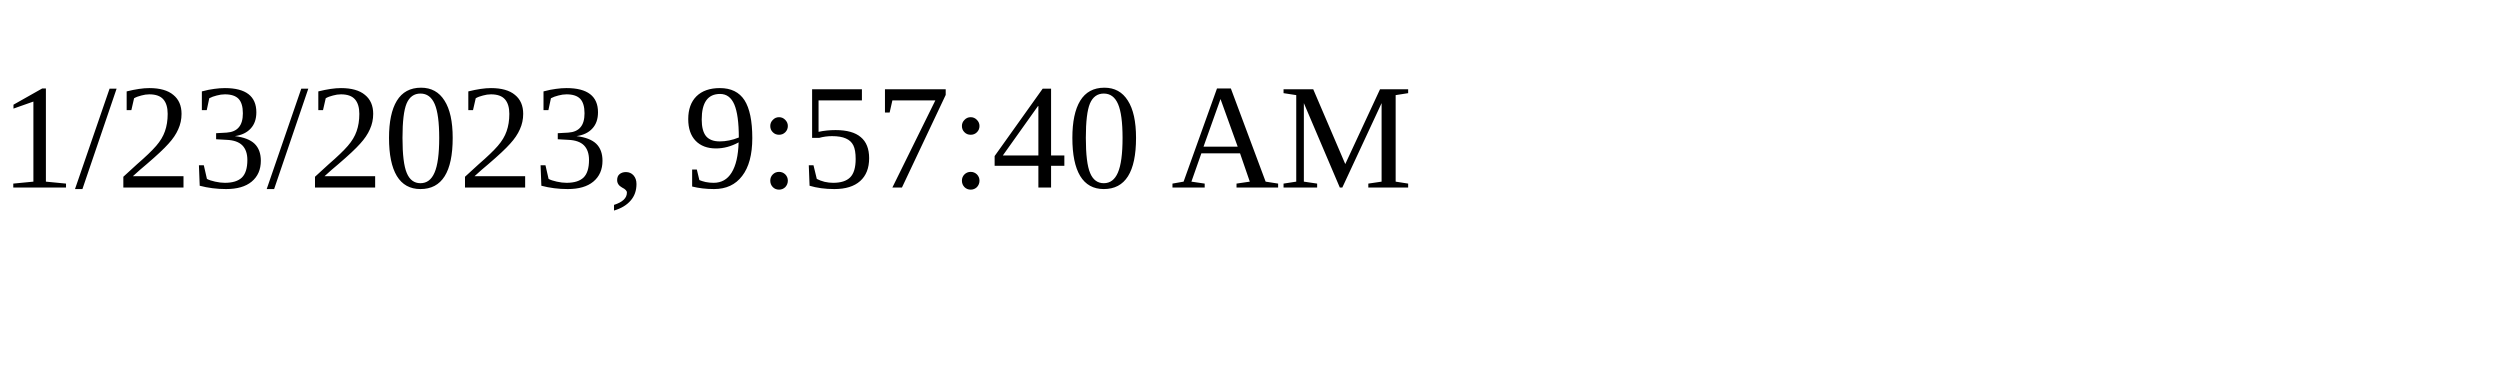
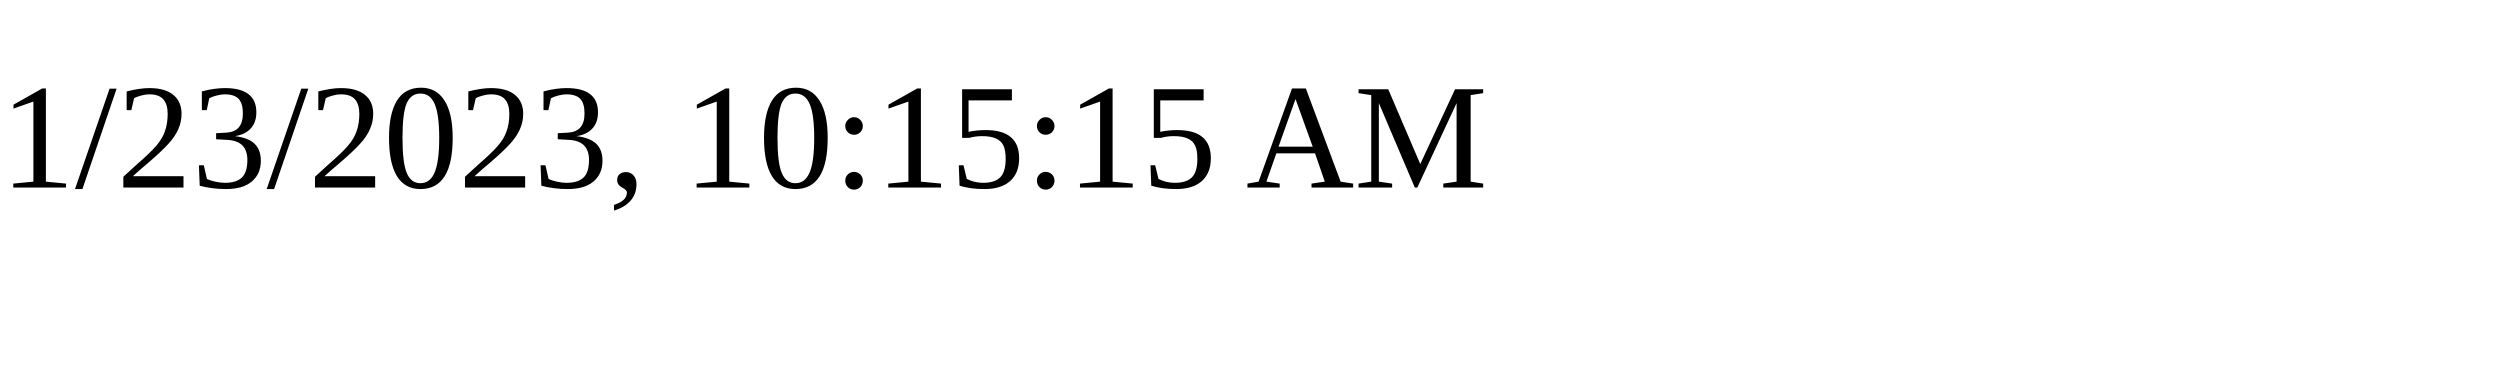
<svg xmlns="http://www.w3.org/2000/svg" height="30" width="200">
-   <text x="0" y="15">1/23/2023, 9:57:40 AM</text>
+   <text x="0" y="15">1/23/2023, 10:15:15 AM</text>
</svg>
